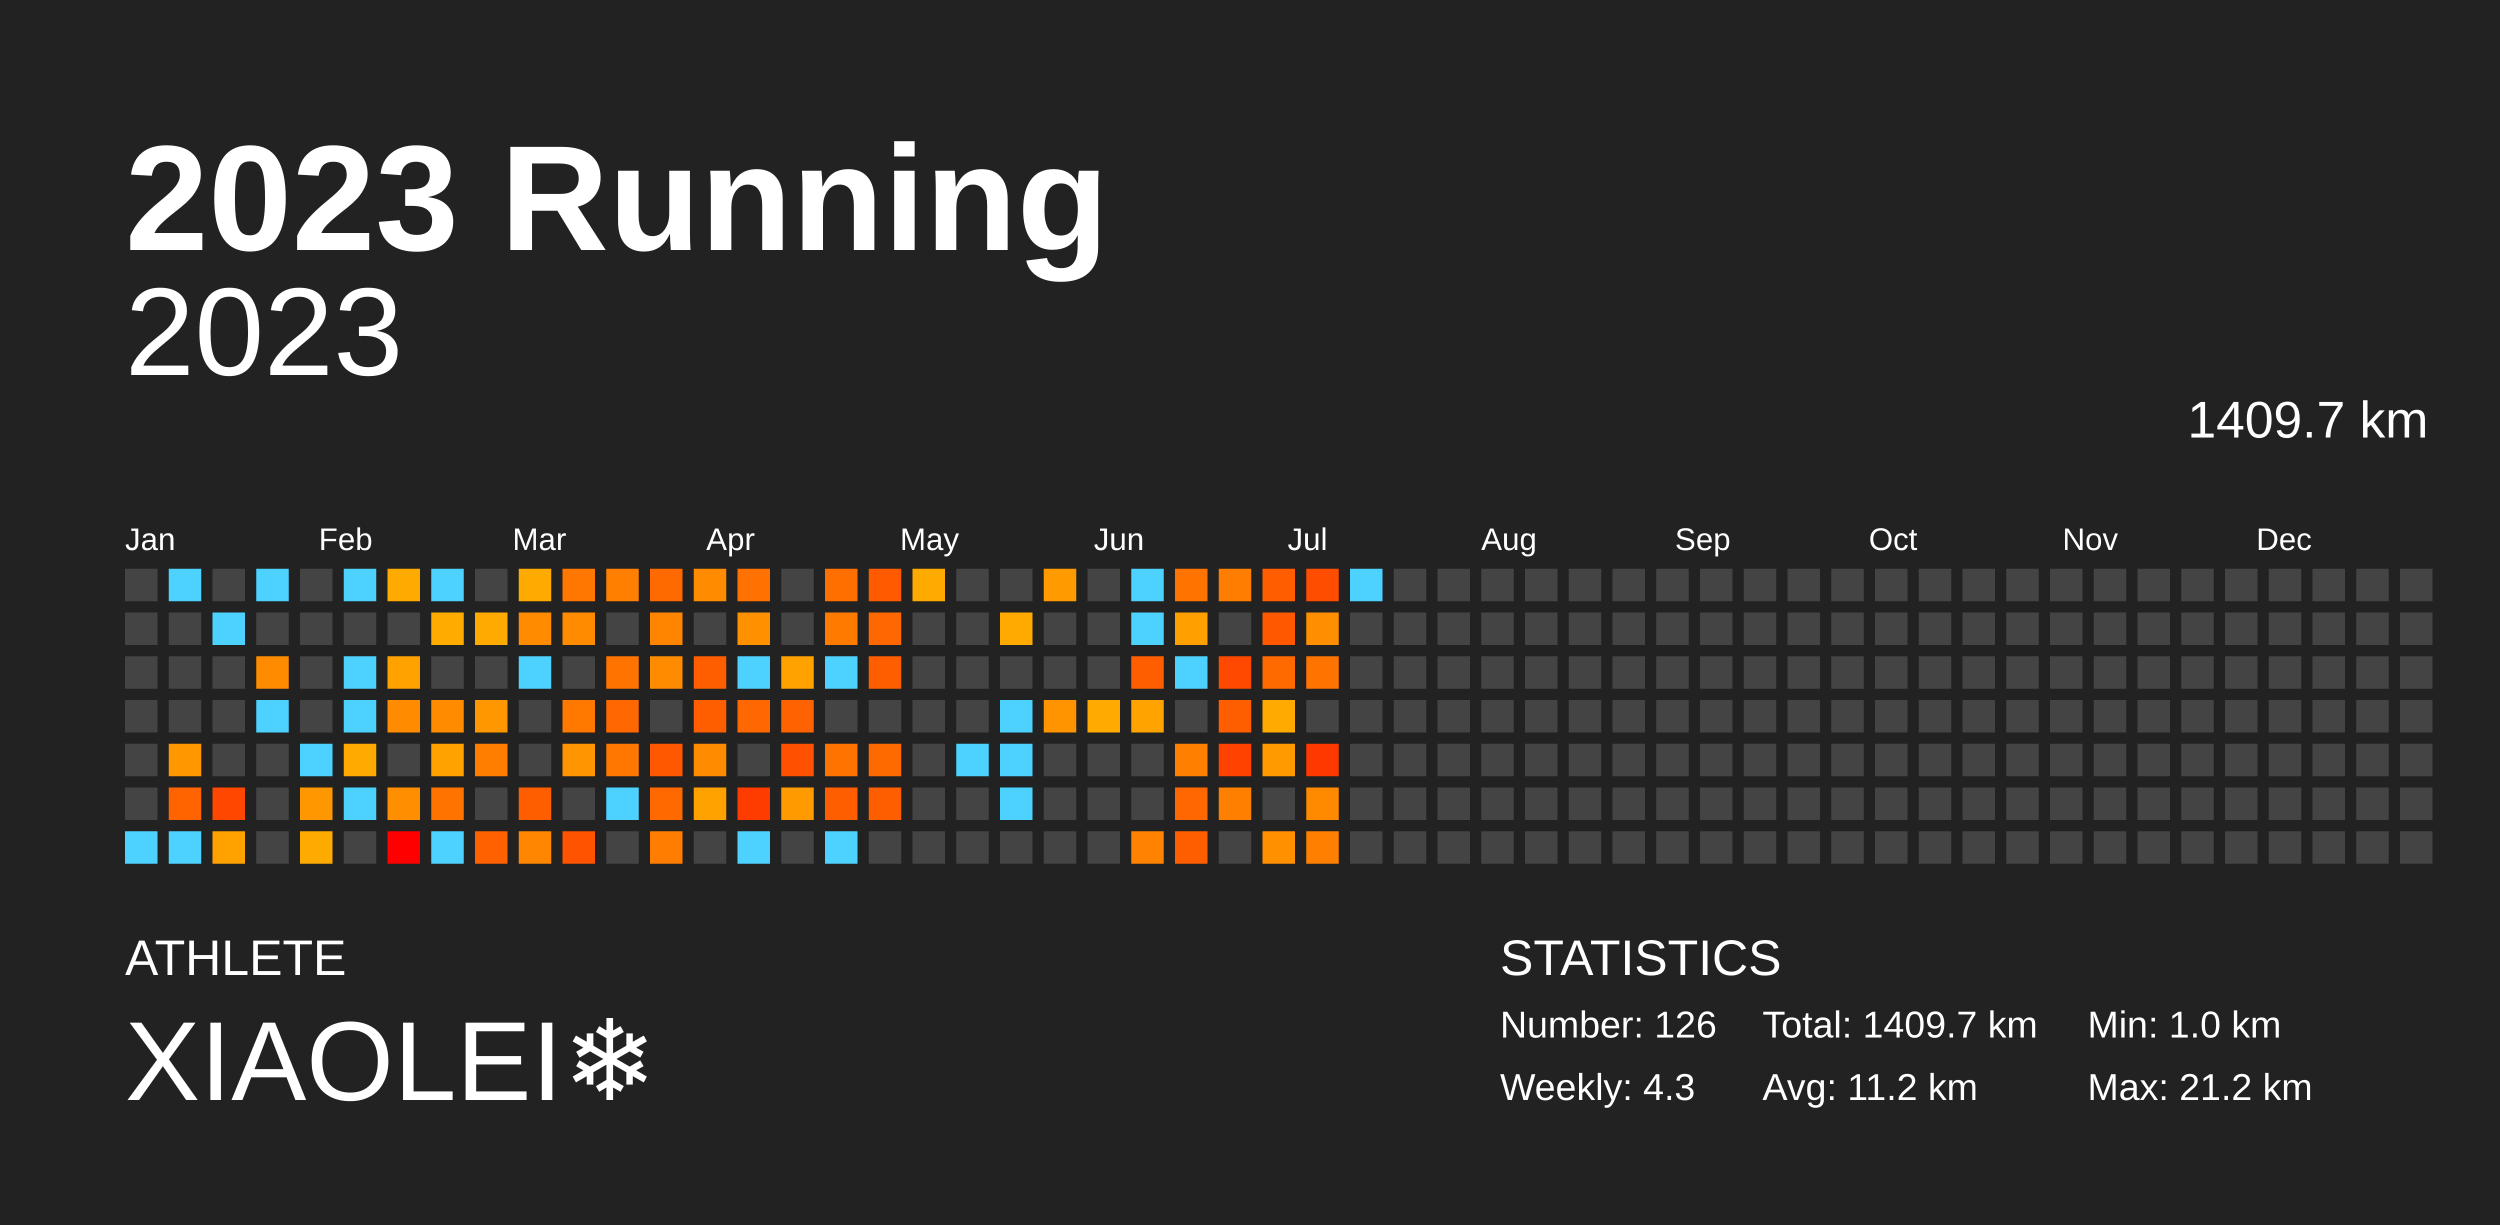
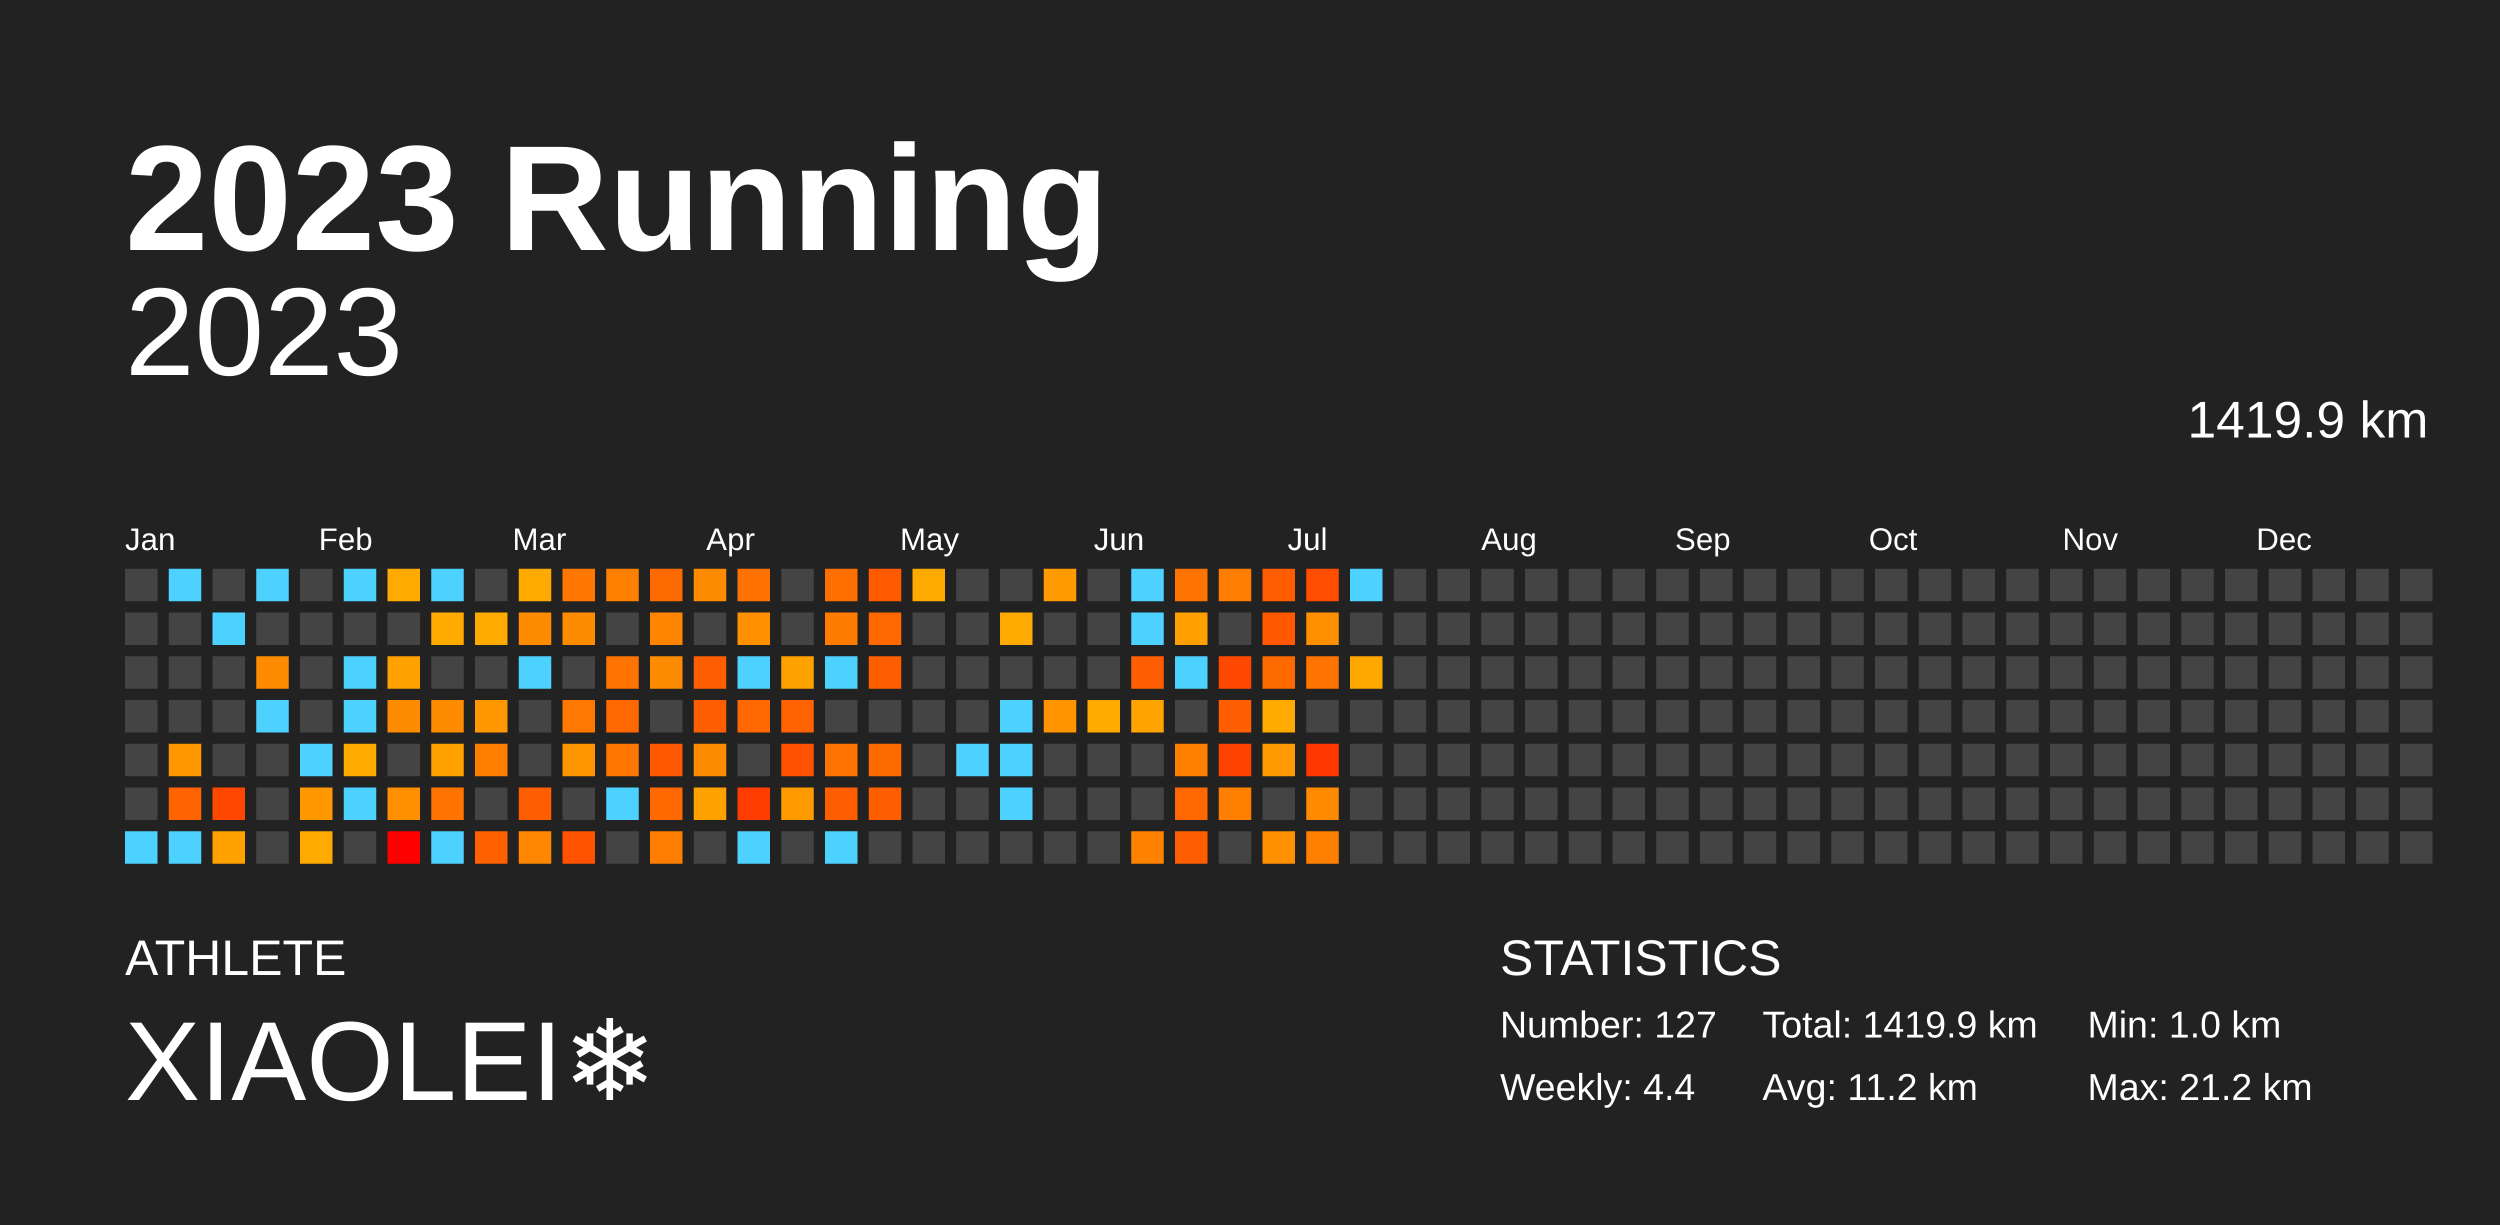
<svg xmlns="http://www.w3.org/2000/svg" baseProfile="full" height="98mm" version="1.1" viewBox="0,0,200,98" width="200mm">
  <defs />
  <rect fill="#222222" height="98" width="200" x="0" y="0" />
  <text fill="#FFFFFF" style="font-size:12px; font-family:Arial; font-weight:bold;" x="10" y="20">2023 Running</text>
  <text fill="#FFFFFF" style="font-size:4px; font-family:Arial" x="10" y="78">ATHLETE</text>
  <text fill="#FFFFFF" style="font-size:9px; font-family:Arial" x="10" y="88">XIAOLEI❄️</text>
  <text fill="#FFFFFF" style="font-size:4px; font-family:Arial" x="120" y="78">STATISTICS</text>
-   <text fill="#FFFFFF" style="font-size:3px; font-family:Arial" x="120" y="83">Number: 126</text>
-   <text fill="#FFFFFF" style="font-size:3px; font-family:Arial" x="120" y="88">Weekly: 4.3</text>
-   <text fill="#FFFFFF" style="font-size:3px; font-family:Arial" x="141" y="83">Total: 1409.7 km</text>
+   <text fill="#FFFFFF" style="font-size:3px; font-family:Arial" x="120" y="83">Number: 127</text>
+   <text fill="#FFFFFF" style="font-size:3px; font-family:Arial" x="120" y="88">Weekly: 4.4</text>
+   <text fill="#FFFFFF" style="font-size:3px; font-family:Arial" x="141" y="83">Total: 1419.9 km</text>
  <text fill="#FFFFFF" style="font-size:3px; font-family:Arial" x="141" y="88">Avg: 11.2 km</text>
  <text fill="#FFFFFF" style="font-size:3px; font-family:Arial" x="167" y="83">Min: 1.0 km</text>
  <text fill="#FFFFFF" style="font-size:3px; font-family:Arial" x="167" y="88">Max: 21.2 km</text>
  <text alignment-baseline="hanging" fill="#FFFFFF" style="font-size:10.0px; font-family:Arial;" x="10" y="30">2023</text>
-   <text alignment-baseline="hanging" fill="#FFFFFF" style="font-size:4.125px; font-family:Arial;" x="175" y="35">1409.7 km</text>
+   <text alignment-baseline="hanging" fill="#FFFFFF" style="font-size:4.125px; font-family:Arial;" x="175" y="35">1419.9 km</text>
  <text fill="#FFFFFF" style="font-size:2.5px; font-family:Arial" x="10.0" y="44">Jan</text>
  <text fill="#FFFFFF" style="font-size:2.5px; font-family:Arial" x="25.5" y="44">Feb</text>
  <text fill="#FFFFFF" style="font-size:2.5px; font-family:Arial" x="41.0" y="44">Mar</text>
  <text fill="#FFFFFF" style="font-size:2.5px; font-family:Arial" x="56.5" y="44">Apr</text>
  <text fill="#FFFFFF" style="font-size:2.5px; font-family:Arial" x="72.0" y="44">May</text>
  <text fill="#FFFFFF" style="font-size:2.5px; font-family:Arial" x="87.5" y="44">Jun</text>
  <text fill="#FFFFFF" style="font-size:2.5px; font-family:Arial" x="103.0" y="44">Jul</text>
  <text fill="#FFFFFF" style="font-size:2.5px; font-family:Arial" x="118.5" y="44">Aug</text>
  <text fill="#FFFFFF" style="font-size:2.5px; font-family:Arial" x="134.0" y="44">Sep</text>
  <text fill="#FFFFFF" style="font-size:2.5px; font-family:Arial" x="149.5" y="44">Oct</text>
  <text fill="#FFFFFF" style="font-size:2.5px; font-family:Arial" x="165.0" y="44">Nov</text>
  <text fill="#FFFFFF" style="font-size:2.5px; font-family:Arial" x="180.5" y="44">Dec</text>
  <rect fill="#444444" height="2.6" width="2.6" x="10.0" y="45.5" />
  <rect fill="#444444" height="2.6" width="2.6" x="10.0" y="49.0" />
  <rect fill="#444444" height="2.6" width="2.6" x="10.0" y="52.5" />
  <rect fill="#444444" height="2.6" width="2.6" x="10.0" y="56.0" />
  <rect fill="#444444" height="2.6" width="2.6" x="10.0" y="59.5" />
  <rect fill="#444444" height="2.6" width="2.6" x="10.0" y="63.0" />
  <rect fill="#4dd2ff" height="2.6" width="2.6" x="10.0" y="66.5" />
  <rect fill="#4dd2ff" height="2.6" width="2.6" x="13.5" y="45.5" />
  <rect fill="#444444" height="2.6" width="2.6" x="13.5" y="49.0" />
  <rect fill="#444444" height="2.6" width="2.6" x="13.5" y="52.5" />
  <rect fill="#444444" height="2.6" width="2.6" x="13.5" y="56.0" />
  <rect fill="#ff9700" height="2.6" width="2.6" x="13.5" y="59.5" />
  <rect fill="#ff6400" height="2.6" width="2.6" x="13.5" y="63.0" />
  <rect fill="#4dd2ff" height="2.6" width="2.6" x="13.5" y="66.5" />
  <rect fill="#444444" height="2.6" width="2.6" x="17.0" y="45.5" />
  <rect fill="#4dd2ff" height="2.6" width="2.6" x="17.0" y="49.0" />
  <rect fill="#444444" height="2.6" width="2.6" x="17.0" y="52.5" />
  <rect fill="#444444" height="2.6" width="2.6" x="17.0" y="56.0" />
  <rect fill="#444444" height="2.6" width="2.6" x="17.0" y="59.5" />
  <rect fill="#ff4700" height="2.6" width="2.6" x="17.0" y="63.0" />
  <rect fill="#ffa200" height="2.6" width="2.6" x="17.0" y="66.5" />
  <rect fill="#4dd2ff" height="2.6" width="2.6" x="20.5" y="45.5" />
  <rect fill="#444444" height="2.6" width="2.6" x="20.5" y="49.0" />
  <rect fill="#ff8c00" height="2.6" width="2.6" x="20.5" y="52.5" />
  <rect fill="#4dd2ff" height="2.6" width="2.6" x="20.5" y="56.0" />
  <rect fill="#444444" height="2.6" width="2.6" x="20.5" y="59.5" />
  <rect fill="#444444" height="2.6" width="2.6" x="20.5" y="63.0" />
  <rect fill="#444444" height="2.6" width="2.6" x="20.5" y="66.5" />
  <rect fill="#444444" height="2.6" width="2.6" x="24.0" y="45.5" />
  <rect fill="#444444" height="2.6" width="2.6" x="24.0" y="49.0" />
  <rect fill="#444444" height="2.6" width="2.6" x="24.0" y="52.5" />
  <rect fill="#444444" height="2.6" width="2.6" x="24.0" y="56.0" />
  <rect fill="#4dd2ff" height="2.6" width="2.6" x="24.0" y="59.5" />
  <rect fill="#ff9700" height="2.6" width="2.6" x="24.0" y="63.0" />
  <rect fill="#ffaa00" height="2.6" width="2.6" x="24.0" y="66.5" />
  <rect fill="#4dd2ff" height="2.6" width="2.6" x="27.5" y="45.5" />
  <rect fill="#444444" height="2.6" width="2.6" x="27.5" y="49.0" />
  <rect fill="#4dd2ff" height="2.6" width="2.6" x="27.5" y="52.5" />
  <rect fill="#4dd2ff" height="2.6" width="2.6" x="27.5" y="56.0" />
  <rect fill="#ffaa00" height="2.6" width="2.6" x="27.5" y="59.5" />
  <rect fill="#4dd2ff" height="2.6" width="2.6" x="27.5" y="63.0" />
  <rect fill="#444444" height="2.6" width="2.6" x="27.5" y="66.5" />
  <rect fill="#ffaa00" height="2.6" width="2.6" x="31.0" y="45.5" />
  <rect fill="#444444" height="2.6" width="2.6" x="31.0" y="49.0" />
  <rect fill="#ffa200" height="2.6" width="2.6" x="31.0" y="52.5" />
  <rect fill="#ff8c00" height="2.6" width="2.6" x="31.0" y="56.0" />
  <rect fill="#444444" height="2.6" width="2.6" x="31.0" y="59.5" />
  <rect fill="#ff8e00" height="2.6" width="2.6" x="31.0" y="63.0" />
  <rect fill="red" height="2.6" width="2.6" x="31.0" y="66.5" />
  <rect fill="#4dd2ff" height="2.6" width="2.6" x="34.5" y="45.5" />
  <rect fill="#ffab00" height="2.6" width="2.6" x="34.5" y="49.0" />
  <rect fill="#444444" height="2.6" width="2.6" x="34.5" y="52.5" />
  <rect fill="#ff8c00" height="2.6" width="2.6" x="34.5" y="56.0" />
  <rect fill="#ffa200" height="2.6" width="2.6" x="34.5" y="59.5" />
  <rect fill="#ff7400" height="2.6" width="2.6" x="34.5" y="63.0" />
  <rect fill="#4dd2ff" height="2.6" width="2.6" x="34.5" y="66.5" />
  <rect fill="#444444" height="2.6" width="2.6" x="38.0" y="45.5" />
  <rect fill="#ffaa00" height="2.6" width="2.6" x="38.0" y="49.0" />
  <rect fill="#444444" height="2.6" width="2.6" x="38.0" y="52.5" />
  <rect fill="#ff9700" height="2.6" width="2.6" x="38.0" y="56.0" />
  <rect fill="#ff7e00" height="2.6" width="2.6" x="38.0" y="59.5" />
  <rect fill="#444444" height="2.6" width="2.6" x="38.0" y="63.0" />
  <rect fill="#ff6000" height="2.6" width="2.6" x="38.0" y="66.5" />
  <rect fill="#ffaa00" height="2.6" width="2.6" x="41.5" y="45.5" />
  <rect fill="#ff8b00" height="2.6" width="2.6" x="41.5" y="49.0" />
  <rect fill="#4dd2ff" height="2.6" width="2.6" x="41.5" y="52.5" />
  <rect fill="#444444" height="2.6" width="2.6" x="41.5" y="56.0" />
  <rect fill="#444444" height="2.6" width="2.6" x="41.5" y="59.5" />
  <rect fill="#ff5e00" height="2.6" width="2.6" x="41.5" y="63.0" />
  <rect fill="#ff8600" height="2.6" width="2.6" x="41.5" y="66.5" />
  <rect fill="#ff7700" height="2.6" width="2.6" x="45.0" y="45.5" />
  <rect fill="#ff8b00" height="2.6" width="2.6" x="45.0" y="49.0" />
  <rect fill="#444444" height="2.6" width="2.6" x="45.0" y="52.5" />
  <rect fill="#ff7800" height="2.6" width="2.6" x="45.0" y="56.0" />
  <rect fill="#ff9500" height="2.6" width="2.6" x="45.0" y="59.5" />
  <rect fill="#444444" height="2.6" width="2.6" x="45.0" y="63.0" />
  <rect fill="#ff5300" height="2.6" width="2.6" x="45.0" y="66.5" />
  <rect fill="#ff7f00" height="2.6" width="2.6" x="48.5" y="45.5" />
  <rect fill="#444444" height="2.6" width="2.6" x="48.5" y="49.0" />
  <rect fill="#ff7300" height="2.6" width="2.6" x="48.5" y="52.5" />
  <rect fill="#ff6700" height="2.6" width="2.6" x="48.5" y="56.0" />
  <rect fill="#ff7700" height="2.6" width="2.6" x="48.5" y="59.5" />
  <rect fill="#4dd2ff" height="2.6" width="2.6" x="48.5" y="63.0" />
  <rect fill="#444444" height="2.6" width="2.6" x="48.5" y="66.5" />
  <rect fill="#ff6a00" height="2.6" width="2.6" x="52.0" y="45.5" />
  <rect fill="#ff8500" height="2.6" width="2.6" x="52.0" y="49.0" />
  <rect fill="#ff8b00" height="2.6" width="2.6" x="52.0" y="52.5" />
  <rect fill="#444444" height="2.6" width="2.6" x="52.0" y="56.0" />
  <rect fill="#ff5800" height="2.6" width="2.6" x="52.0" y="59.5" />
  <rect fill="#ff6900" height="2.6" width="2.6" x="52.0" y="63.0" />
  <rect fill="#ff7d00" height="2.6" width="2.6" x="52.0" y="66.5" />
  <rect fill="#ff8c00" height="2.6" width="2.6" x="55.5" y="45.5" />
  <rect fill="#444444" height="2.6" width="2.6" x="55.5" y="49.0" />
  <rect fill="#ff5e00" height="2.6" width="2.6" x="55.5" y="52.5" />
  <rect fill="#ff5e00" height="2.6" width="2.6" x="55.5" y="56.0" />
  <rect fill="#ff8c00" height="2.6" width="2.6" x="55.5" y="59.5" />
  <rect fill="#ffa200" height="2.6" width="2.6" x="55.5" y="63.0" />
  <rect fill="#444444" height="2.6" width="2.6" x="55.5" y="66.5" />
  <rect fill="#ff7100" height="2.6" width="2.6" x="59.0" y="45.5" />
  <rect fill="#ff9000" height="2.6" width="2.6" x="59.0" y="49.0" />
  <rect fill="#4dd2ff" height="2.6" width="2.6" x="59.0" y="52.5" />
  <rect fill="#ff6800" height="2.6" width="2.6" x="59.0" y="56.0" />
  <rect fill="#444444" height="2.6" width="2.6" x="59.0" y="59.5" />
  <rect fill="#ff3c00" height="2.6" width="2.6" x="59.0" y="63.0" />
  <rect fill="#4dd2ff" height="2.6" width="2.6" x="59.0" y="66.5" />
  <rect fill="#444444" height="2.6" width="2.6" x="62.5" y="45.5" />
  <rect fill="#444444" height="2.6" width="2.6" x="62.5" y="49.0" />
  <rect fill="#ffa200" height="2.6" width="2.6" x="62.5" y="52.5" />
  <rect fill="#ff6200" height="2.6" width="2.6" x="62.5" y="56.0" />
  <rect fill="#ff5100" height="2.6" width="2.6" x="62.5" y="59.5" />
  <rect fill="#ff9b00" height="2.6" width="2.6" x="62.5" y="63.0" />
  <rect fill="#444444" height="2.6" width="2.6" x="62.5" y="66.5" />
  <rect fill="#ff6f00" height="2.6" width="2.6" x="66.0" y="45.5" />
  <rect fill="#ff7b00" height="2.6" width="2.6" x="66.0" y="49.0" />
  <rect fill="#4dd2ff" height="2.6" width="2.6" x="66.0" y="52.5" />
  <rect fill="#444444" height="2.6" width="2.6" x="66.0" y="56.0" />
  <rect fill="#ff7400" height="2.6" width="2.6" x="66.0" y="59.5" />
  <rect fill="#ff5e00" height="2.6" width="2.6" x="66.0" y="63.0" />
  <rect fill="#4dd2ff" height="2.6" width="2.6" x="66.0" y="66.5" />
  <rect fill="#ff5a00" height="2.6" width="2.6" x="69.5" y="45.5" />
  <rect fill="#ff6800" height="2.6" width="2.6" x="69.5" y="49.0" />
  <rect fill="#ff5e00" height="2.6" width="2.6" x="69.5" y="52.5" />
  <rect fill="#444444" height="2.6" width="2.6" x="69.5" y="56.0" />
  <rect fill="#ff6a00" height="2.6" width="2.6" x="69.5" y="59.5" />
  <rect fill="#ff5e00" height="2.6" width="2.6" x="69.5" y="63.0" />
  <rect fill="#444444" height="2.6" width="2.6" x="69.5" y="66.5" />
  <rect fill="#ffaa00" height="2.6" width="2.6" x="73.0" y="45.5" />
  <rect fill="#444444" height="2.6" width="2.6" x="73.0" y="49.0" />
  <rect fill="#444444" height="2.6" width="2.6" x="73.0" y="52.5" />
  <rect fill="#444444" height="2.6" width="2.6" x="73.0" y="56.0" />
  <rect fill="#444444" height="2.6" width="2.6" x="73.0" y="59.5" />
  <rect fill="#444444" height="2.6" width="2.6" x="73.0" y="63.0" />
  <rect fill="#444444" height="2.6" width="2.6" x="73.0" y="66.5" />
  <rect fill="#444444" height="2.6" width="2.6" x="76.5" y="45.5" />
  <rect fill="#444444" height="2.6" width="2.6" x="76.5" y="49.0" />
  <rect fill="#444444" height="2.6" width="2.6" x="76.5" y="52.5" />
  <rect fill="#444444" height="2.6" width="2.6" x="76.5" y="56.0" />
  <rect fill="#4dd2ff" height="2.6" width="2.6" x="76.5" y="59.5" />
  <rect fill="#444444" height="2.6" width="2.6" x="76.5" y="63.0" />
  <rect fill="#444444" height="2.6" width="2.6" x="76.5" y="66.5" />
  <rect fill="#444444" height="2.6" width="2.6" x="80.0" y="45.5" />
  <rect fill="#ffaa00" height="2.6" width="2.6" x="80.0" y="49.0" />
  <rect fill="#444444" height="2.6" width="2.6" x="80.0" y="52.5" />
  <rect fill="#4dd2ff" height="2.6" width="2.6" x="80.0" y="56.0" />
  <rect fill="#4dd2ff" height="2.6" width="2.6" x="80.0" y="59.5" />
  <rect fill="#4dd2ff" height="2.6" width="2.6" x="80.0" y="63.0" />
  <rect fill="#444444" height="2.6" width="2.6" x="80.0" y="66.5" />
  <rect fill="#ff9b00" height="2.6" width="2.6" x="83.5" y="45.5" />
  <rect fill="#444444" height="2.6" width="2.6" x="83.5" y="49.0" />
  <rect fill="#444444" height="2.6" width="2.6" x="83.5" y="52.5" />
  <rect fill="#ff9300" height="2.6" width="2.6" x="83.5" y="56.0" />
  <rect fill="#444444" height="2.6" width="2.6" x="83.5" y="59.5" />
  <rect fill="#444444" height="2.6" width="2.6" x="83.5" y="63.0" />
  <rect fill="#444444" height="2.6" width="2.6" x="83.5" y="66.5" />
  <rect fill="#444444" height="2.6" width="2.6" x="87.0" y="45.5" />
  <rect fill="#444444" height="2.6" width="2.6" x="87.0" y="49.0" />
  <rect fill="#444444" height="2.6" width="2.6" x="87.0" y="52.5" />
  <rect fill="#ffaa00" height="2.6" width="2.6" x="87.0" y="56.0" />
  <rect fill="#444444" height="2.6" width="2.6" x="87.0" y="59.5" />
  <rect fill="#444444" height="2.6" width="2.6" x="87.0" y="63.0" />
  <rect fill="#444444" height="2.6" width="2.6" x="87.0" y="66.5" />
  <rect fill="#4dd2ff" height="2.6" width="2.6" x="90.5" y="45.5" />
  <rect fill="#4dd2ff" height="2.6" width="2.6" x="90.5" y="49.0" />
  <rect fill="#ff5e00" height="2.6" width="2.6" x="90.5" y="52.5" />
  <rect fill="#ffa300" height="2.6" width="2.6" x="90.5" y="56.0" />
  <rect fill="#444444" height="2.6" width="2.6" x="90.5" y="59.5" />
  <rect fill="#444444" height="2.6" width="2.6" x="90.5" y="63.0" />
  <rect fill="#ff8200" height="2.6" width="2.6" x="90.5" y="66.5" />
  <rect fill="#ff7400" height="2.6" width="2.6" x="94.0" y="45.5" />
  <rect fill="#ff9f00" height="2.6" width="2.6" x="94.0" y="49.0" />
  <rect fill="#4dd2ff" height="2.6" width="2.6" x="94.0" y="52.5" />
  <rect fill="#444444" height="2.6" width="2.6" x="94.0" y="56.0" />
  <rect fill="#ff8000" height="2.6" width="2.6" x="94.0" y="59.5" />
  <rect fill="#ff6800" height="2.6" width="2.6" x="94.0" y="63.0" />
  <rect fill="#ff5e00" height="2.6" width="2.6" x="94.0" y="66.5" />
  <rect fill="#ff7d00" height="2.6" width="2.6" x="97.5" y="45.5" />
  <rect fill="#444444" height="2.6" width="2.6" x="97.5" y="49.0" />
  <rect fill="#ff4900" height="2.6" width="2.6" x="97.5" y="52.5" />
  <rect fill="#ff5e00" height="2.6" width="2.6" x="97.5" y="56.0" />
  <rect fill="#ff4200" height="2.6" width="2.6" x="97.5" y="59.5" />
  <rect fill="#ff8000" height="2.6" width="2.6" x="97.5" y="63.0" />
  <rect fill="#444444" height="2.6" width="2.6" x="97.5" y="66.5" />
  <rect fill="#ff5d00" height="2.6" width="2.6" x="101.0" y="45.5" />
  <rect fill="#ff5800" height="2.6" width="2.6" x="101.0" y="49.0" />
  <rect fill="#ff6a00" height="2.6" width="2.6" x="101.0" y="52.5" />
  <rect fill="#ffaa00" height="2.6" width="2.6" x="101.0" y="56.0" />
  <rect fill="#ff9a00" height="2.6" width="2.6" x="101.0" y="59.5" />
  <rect fill="#444444" height="2.6" width="2.6" x="101.0" y="63.0" />
  <rect fill="#ff9000" height="2.6" width="2.6" x="101.0" y="66.5" />
  <rect fill="#ff4d00" height="2.6" width="2.6" x="104.5" y="45.5" />
  <rect fill="#ff8f00" height="2.6" width="2.6" x="104.5" y="49.0" />
  <rect fill="#ff7300" height="2.6" width="2.6" x="104.5" y="52.5" />
  <rect fill="#444444" height="2.6" width="2.6" x="104.5" y="56.0" />
  <rect fill="#ff3800" height="2.6" width="2.6" x="104.5" y="59.5" />
  <rect fill="#ff8a00" height="2.6" width="2.6" x="104.5" y="63.0" />
  <rect fill="#ff7f00" height="2.6" width="2.6" x="104.5" y="66.5" />
  <rect fill="#4dd2ff" height="2.6" width="2.6" x="108.0" y="45.5" />
  <rect fill="#444444" height="2.6" width="2.6" x="108.0" y="49.0" />
-   <rect fill="#444444" height="2.6" width="2.6" x="108.0" y="52.5" />
+   <rect fill="#ffa800" height="2.6" width="2.6" x="108.0" y="52.5" />
  <rect fill="#444444" height="2.6" width="2.6" x="108.0" y="56.0" />
  <rect fill="#444444" height="2.6" width="2.6" x="108.0" y="59.5" />
  <rect fill="#444444" height="2.6" width="2.6" x="108.0" y="63.0" />
  <rect fill="#444444" height="2.6" width="2.6" x="108.0" y="66.5" />
  <rect fill="#444444" height="2.6" width="2.6" x="111.5" y="45.5" />
  <rect fill="#444444" height="2.6" width="2.6" x="111.5" y="49.0" />
  <rect fill="#444444" height="2.6" width="2.6" x="111.5" y="52.5" />
  <rect fill="#444444" height="2.6" width="2.6" x="111.5" y="56.0" />
  <rect fill="#444444" height="2.6" width="2.6" x="111.5" y="59.5" />
  <rect fill="#444444" height="2.6" width="2.6" x="111.5" y="63.0" />
  <rect fill="#444444" height="2.6" width="2.6" x="111.5" y="66.5" />
  <rect fill="#444444" height="2.6" width="2.6" x="115.0" y="45.5" />
  <rect fill="#444444" height="2.6" width="2.6" x="115.0" y="49.0" />
  <rect fill="#444444" height="2.6" width="2.6" x="115.0" y="52.5" />
  <rect fill="#444444" height="2.6" width="2.6" x="115.0" y="56.0" />
  <rect fill="#444444" height="2.6" width="2.6" x="115.0" y="59.5" />
  <rect fill="#444444" height="2.6" width="2.6" x="115.0" y="63.0" />
  <rect fill="#444444" height="2.6" width="2.6" x="115.0" y="66.5" />
  <rect fill="#444444" height="2.6" width="2.6" x="118.5" y="45.5" />
  <rect fill="#444444" height="2.6" width="2.6" x="118.5" y="49.0" />
  <rect fill="#444444" height="2.6" width="2.6" x="118.5" y="52.5" />
  <rect fill="#444444" height="2.6" width="2.6" x="118.5" y="56.0" />
  <rect fill="#444444" height="2.6" width="2.6" x="118.5" y="59.5" />
  <rect fill="#444444" height="2.6" width="2.6" x="118.5" y="63.0" />
  <rect fill="#444444" height="2.6" width="2.6" x="118.5" y="66.5" />
  <rect fill="#444444" height="2.6" width="2.6" x="122.0" y="45.5" />
  <rect fill="#444444" height="2.6" width="2.6" x="122.0" y="49.0" />
  <rect fill="#444444" height="2.6" width="2.6" x="122.0" y="52.5" />
  <rect fill="#444444" height="2.6" width="2.6" x="122.0" y="56.0" />
  <rect fill="#444444" height="2.6" width="2.6" x="122.0" y="59.5" />
  <rect fill="#444444" height="2.6" width="2.6" x="122.0" y="63.0" />
  <rect fill="#444444" height="2.6" width="2.6" x="122.0" y="66.5" />
  <rect fill="#444444" height="2.6" width="2.6" x="125.5" y="45.5" />
  <rect fill="#444444" height="2.6" width="2.6" x="125.5" y="49.0" />
  <rect fill="#444444" height="2.6" width="2.6" x="125.5" y="52.5" />
  <rect fill="#444444" height="2.6" width="2.6" x="125.5" y="56.0" />
  <rect fill="#444444" height="2.6" width="2.6" x="125.5" y="59.5" />
  <rect fill="#444444" height="2.6" width="2.6" x="125.5" y="63.0" />
  <rect fill="#444444" height="2.6" width="2.6" x="125.5" y="66.5" />
  <rect fill="#444444" height="2.6" width="2.6" x="129.0" y="45.5" />
  <rect fill="#444444" height="2.6" width="2.6" x="129.0" y="49.0" />
  <rect fill="#444444" height="2.6" width="2.6" x="129.0" y="52.5" />
  <rect fill="#444444" height="2.6" width="2.6" x="129.0" y="56.0" />
  <rect fill="#444444" height="2.6" width="2.6" x="129.0" y="59.5" />
  <rect fill="#444444" height="2.6" width="2.6" x="129.0" y="63.0" />
  <rect fill="#444444" height="2.6" width="2.6" x="129.0" y="66.5" />
  <rect fill="#444444" height="2.6" width="2.6" x="132.5" y="45.5" />
  <rect fill="#444444" height="2.6" width="2.6" x="132.5" y="49.0" />
  <rect fill="#444444" height="2.6" width="2.6" x="132.5" y="52.5" />
  <rect fill="#444444" height="2.6" width="2.6" x="132.5" y="56.0" />
  <rect fill="#444444" height="2.6" width="2.6" x="132.5" y="59.5" />
  <rect fill="#444444" height="2.6" width="2.6" x="132.5" y="63.0" />
  <rect fill="#444444" height="2.6" width="2.6" x="132.5" y="66.5" />
  <rect fill="#444444" height="2.6" width="2.6" x="136.0" y="45.5" />
  <rect fill="#444444" height="2.6" width="2.6" x="136.0" y="49.0" />
  <rect fill="#444444" height="2.6" width="2.6" x="136.0" y="52.5" />
  <rect fill="#444444" height="2.6" width="2.6" x="136.0" y="56.0" />
  <rect fill="#444444" height="2.6" width="2.6" x="136.0" y="59.5" />
  <rect fill="#444444" height="2.6" width="2.6" x="136.0" y="63.0" />
  <rect fill="#444444" height="2.6" width="2.6" x="136.0" y="66.5" />
  <rect fill="#444444" height="2.6" width="2.6" x="139.5" y="45.5" />
  <rect fill="#444444" height="2.6" width="2.6" x="139.5" y="49.0" />
  <rect fill="#444444" height="2.6" width="2.6" x="139.5" y="52.5" />
  <rect fill="#444444" height="2.6" width="2.6" x="139.5" y="56.0" />
  <rect fill="#444444" height="2.6" width="2.6" x="139.5" y="59.5" />
  <rect fill="#444444" height="2.6" width="2.6" x="139.5" y="63.0" />
  <rect fill="#444444" height="2.6" width="2.6" x="139.5" y="66.5" />
  <rect fill="#444444" height="2.6" width="2.6" x="143.0" y="45.5" />
  <rect fill="#444444" height="2.6" width="2.6" x="143.0" y="49.0" />
  <rect fill="#444444" height="2.6" width="2.6" x="143.0" y="52.5" />
  <rect fill="#444444" height="2.6" width="2.6" x="143.0" y="56.0" />
  <rect fill="#444444" height="2.6" width="2.6" x="143.0" y="59.5" />
  <rect fill="#444444" height="2.6" width="2.6" x="143.0" y="63.0" />
  <rect fill="#444444" height="2.6" width="2.6" x="143.0" y="66.5" />
  <rect fill="#444444" height="2.6" width="2.6" x="146.5" y="45.5" />
  <rect fill="#444444" height="2.6" width="2.6" x="146.5" y="49.0" />
  <rect fill="#444444" height="2.6" width="2.6" x="146.5" y="52.5" />
  <rect fill="#444444" height="2.6" width="2.6" x="146.5" y="56.0" />
  <rect fill="#444444" height="2.6" width="2.6" x="146.5" y="59.5" />
  <rect fill="#444444" height="2.6" width="2.6" x="146.5" y="63.0" />
  <rect fill="#444444" height="2.6" width="2.6" x="146.5" y="66.5" />
  <rect fill="#444444" height="2.6" width="2.6" x="150.0" y="45.5" />
  <rect fill="#444444" height="2.6" width="2.6" x="150.0" y="49.0" />
  <rect fill="#444444" height="2.6" width="2.6" x="150.0" y="52.5" />
  <rect fill="#444444" height="2.6" width="2.6" x="150.0" y="56.0" />
  <rect fill="#444444" height="2.6" width="2.6" x="150.0" y="59.5" />
  <rect fill="#444444" height="2.6" width="2.6" x="150.0" y="63.0" />
  <rect fill="#444444" height="2.6" width="2.6" x="150.0" y="66.5" />
  <rect fill="#444444" height="2.6" width="2.6" x="153.5" y="45.5" />
  <rect fill="#444444" height="2.6" width="2.6" x="153.5" y="49.0" />
  <rect fill="#444444" height="2.6" width="2.6" x="153.5" y="52.5" />
  <rect fill="#444444" height="2.6" width="2.6" x="153.5" y="56.0" />
  <rect fill="#444444" height="2.6" width="2.6" x="153.5" y="59.5" />
  <rect fill="#444444" height="2.6" width="2.6" x="153.5" y="63.0" />
  <rect fill="#444444" height="2.6" width="2.6" x="153.5" y="66.5" />
  <rect fill="#444444" height="2.6" width="2.6" x="157.0" y="45.5" />
  <rect fill="#444444" height="2.6" width="2.6" x="157.0" y="49.0" />
  <rect fill="#444444" height="2.6" width="2.6" x="157.0" y="52.5" />
  <rect fill="#444444" height="2.6" width="2.6" x="157.0" y="56.0" />
  <rect fill="#444444" height="2.6" width="2.6" x="157.0" y="59.5" />
  <rect fill="#444444" height="2.6" width="2.6" x="157.0" y="63.0" />
  <rect fill="#444444" height="2.6" width="2.6" x="157.0" y="66.5" />
  <rect fill="#444444" height="2.6" width="2.6" x="160.5" y="45.5" />
  <rect fill="#444444" height="2.6" width="2.6" x="160.5" y="49.0" />
  <rect fill="#444444" height="2.6" width="2.6" x="160.5" y="52.5" />
  <rect fill="#444444" height="2.6" width="2.6" x="160.5" y="56.0" />
  <rect fill="#444444" height="2.6" width="2.6" x="160.5" y="59.5" />
  <rect fill="#444444" height="2.6" width="2.6" x="160.5" y="63.0" />
  <rect fill="#444444" height="2.6" width="2.6" x="160.5" y="66.5" />
  <rect fill="#444444" height="2.6" width="2.6" x="164.0" y="45.5" />
  <rect fill="#444444" height="2.6" width="2.6" x="164.0" y="49.0" />
  <rect fill="#444444" height="2.6" width="2.6" x="164.0" y="52.5" />
  <rect fill="#444444" height="2.6" width="2.6" x="164.0" y="56.0" />
  <rect fill="#444444" height="2.6" width="2.6" x="164.0" y="59.5" />
  <rect fill="#444444" height="2.6" width="2.6" x="164.0" y="63.0" />
  <rect fill="#444444" height="2.6" width="2.6" x="164.0" y="66.5" />
  <rect fill="#444444" height="2.6" width="2.6" x="167.5" y="45.5" />
  <rect fill="#444444" height="2.6" width="2.6" x="167.5" y="49.0" />
  <rect fill="#444444" height="2.6" width="2.6" x="167.5" y="52.5" />
  <rect fill="#444444" height="2.6" width="2.6" x="167.5" y="56.0" />
  <rect fill="#444444" height="2.6" width="2.6" x="167.5" y="59.5" />
  <rect fill="#444444" height="2.6" width="2.6" x="167.5" y="63.0" />
  <rect fill="#444444" height="2.6" width="2.6" x="167.5" y="66.5" />
  <rect fill="#444444" height="2.6" width="2.6" x="171.0" y="45.5" />
  <rect fill="#444444" height="2.6" width="2.6" x="171.0" y="49.0" />
  <rect fill="#444444" height="2.6" width="2.6" x="171.0" y="52.5" />
  <rect fill="#444444" height="2.6" width="2.6" x="171.0" y="56.0" />
  <rect fill="#444444" height="2.6" width="2.6" x="171.0" y="59.5" />
  <rect fill="#444444" height="2.6" width="2.6" x="171.0" y="63.0" />
  <rect fill="#444444" height="2.6" width="2.6" x="171.0" y="66.5" />
  <rect fill="#444444" height="2.6" width="2.6" x="174.5" y="45.5" />
  <rect fill="#444444" height="2.6" width="2.6" x="174.5" y="49.0" />
  <rect fill="#444444" height="2.6" width="2.6" x="174.5" y="52.5" />
  <rect fill="#444444" height="2.6" width="2.6" x="174.5" y="56.0" />
  <rect fill="#444444" height="2.6" width="2.6" x="174.5" y="59.5" />
  <rect fill="#444444" height="2.6" width="2.6" x="174.5" y="63.0" />
  <rect fill="#444444" height="2.6" width="2.6" x="174.5" y="66.5" />
  <rect fill="#444444" height="2.6" width="2.6" x="178.0" y="45.5" />
  <rect fill="#444444" height="2.6" width="2.6" x="178.0" y="49.0" />
  <rect fill="#444444" height="2.6" width="2.6" x="178.0" y="52.5" />
  <rect fill="#444444" height="2.6" width="2.6" x="178.0" y="56.0" />
  <rect fill="#444444" height="2.6" width="2.6" x="178.0" y="59.5" />
  <rect fill="#444444" height="2.6" width="2.6" x="178.0" y="63.0" />
  <rect fill="#444444" height="2.6" width="2.6" x="178.0" y="66.5" />
  <rect fill="#444444" height="2.6" width="2.6" x="181.5" y="45.5" />
  <rect fill="#444444" height="2.6" width="2.6" x="181.5" y="49.0" />
  <rect fill="#444444" height="2.6" width="2.6" x="181.5" y="52.5" />
  <rect fill="#444444" height="2.6" width="2.6" x="181.5" y="56.0" />
  <rect fill="#444444" height="2.6" width="2.6" x="181.5" y="59.5" />
  <rect fill="#444444" height="2.6" width="2.6" x="181.5" y="63.0" />
  <rect fill="#444444" height="2.6" width="2.6" x="181.5" y="66.5" />
  <rect fill="#444444" height="2.6" width="2.6" x="185.0" y="45.5" />
  <rect fill="#444444" height="2.6" width="2.6" x="185.0" y="49.0" />
  <rect fill="#444444" height="2.6" width="2.6" x="185.0" y="52.5" />
  <rect fill="#444444" height="2.6" width="2.6" x="185.0" y="56.0" />
  <rect fill="#444444" height="2.6" width="2.6" x="185.0" y="59.5" />
  <rect fill="#444444" height="2.6" width="2.6" x="185.0" y="63.0" />
  <rect fill="#444444" height="2.6" width="2.6" x="185.0" y="66.5" />
  <rect fill="#444444" height="2.6" width="2.6" x="188.5" y="45.5" />
  <rect fill="#444444" height="2.6" width="2.6" x="188.5" y="49.0" />
  <rect fill="#444444" height="2.6" width="2.6" x="188.5" y="52.5" />
  <rect fill="#444444" height="2.6" width="2.6" x="188.5" y="56.0" />
  <rect fill="#444444" height="2.6" width="2.6" x="188.5" y="59.5" />
  <rect fill="#444444" height="2.6" width="2.6" x="188.5" y="63.0" />
  <rect fill="#444444" height="2.6" width="2.6" x="188.5" y="66.5" />
  <rect fill="#444444" height="2.6" width="2.6" x="192.0" y="45.5" />
  <rect fill="#444444" height="2.6" width="2.6" x="192.0" y="49.0" />
  <rect fill="#444444" height="2.6" width="2.6" x="192.0" y="52.5" />
  <rect fill="#444444" height="2.6" width="2.6" x="192.0" y="56.0" />
  <rect fill="#444444" height="2.6" width="2.6" x="192.0" y="59.5" />
  <rect fill="#444444" height="2.6" width="2.6" x="192.0" y="63.0" />
  <rect fill="#444444" height="2.6" width="2.6" x="192.0" y="66.5" />
</svg>
